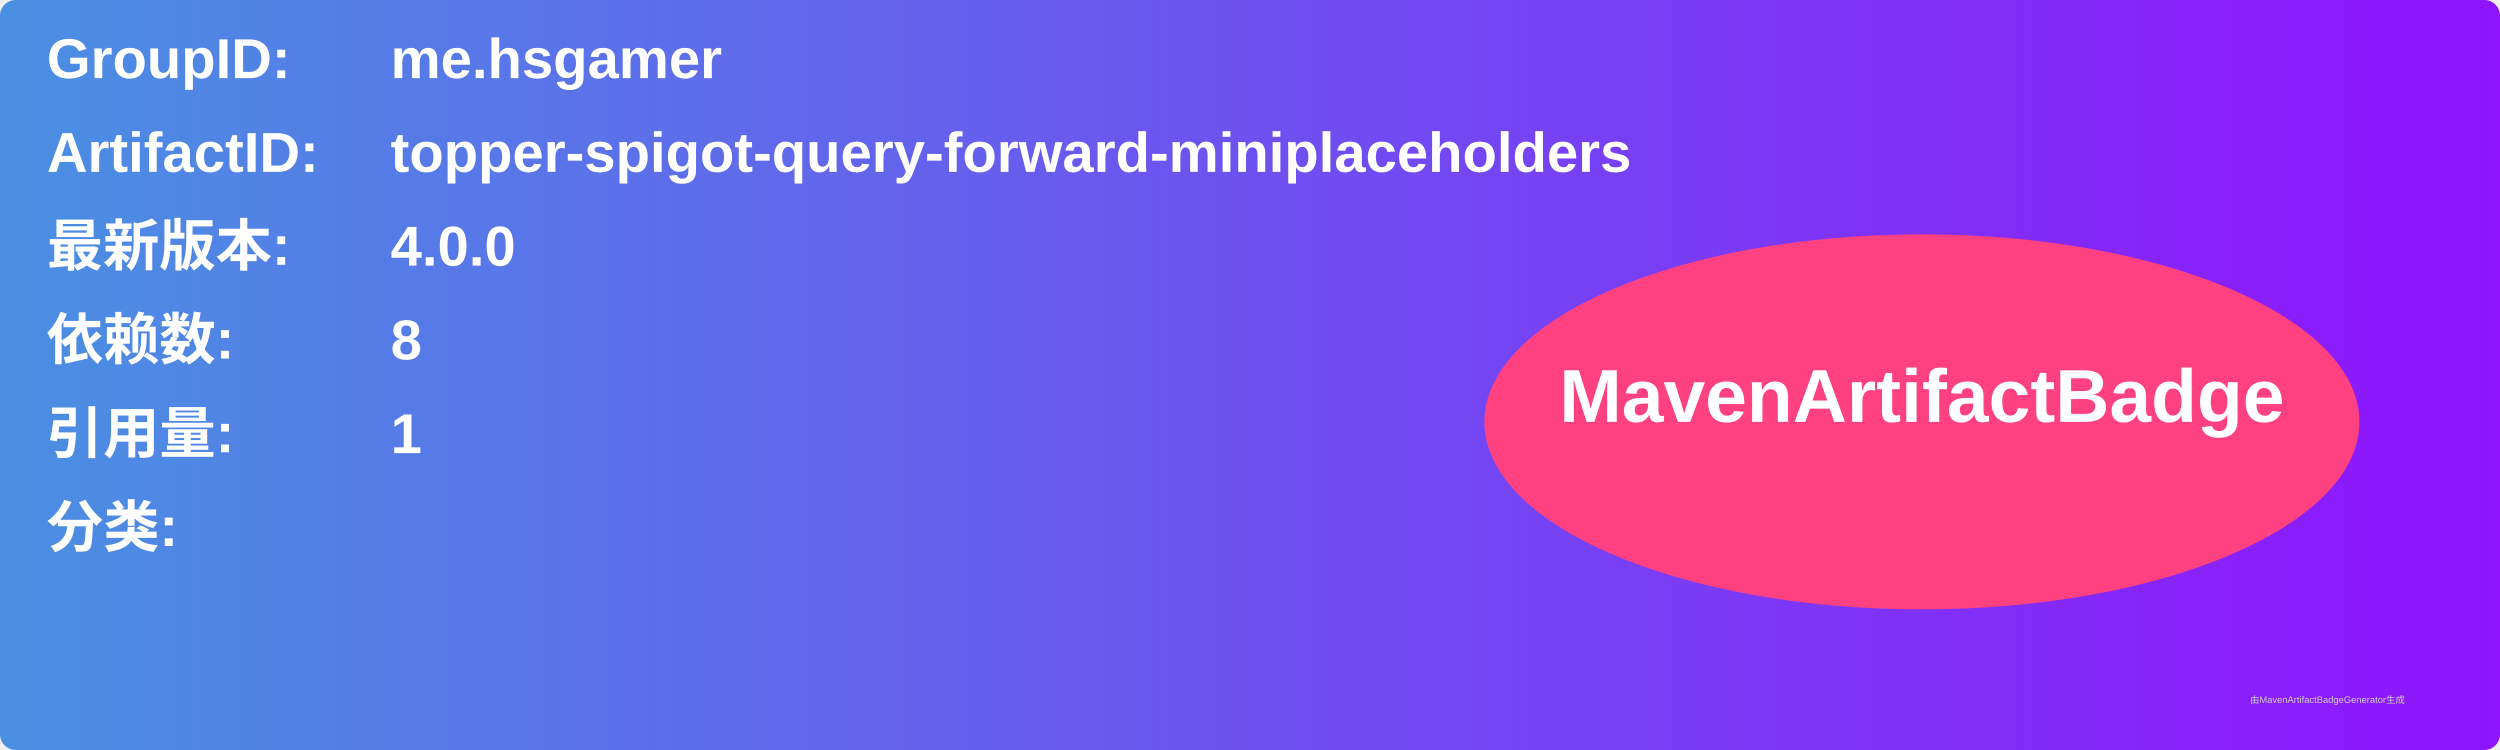
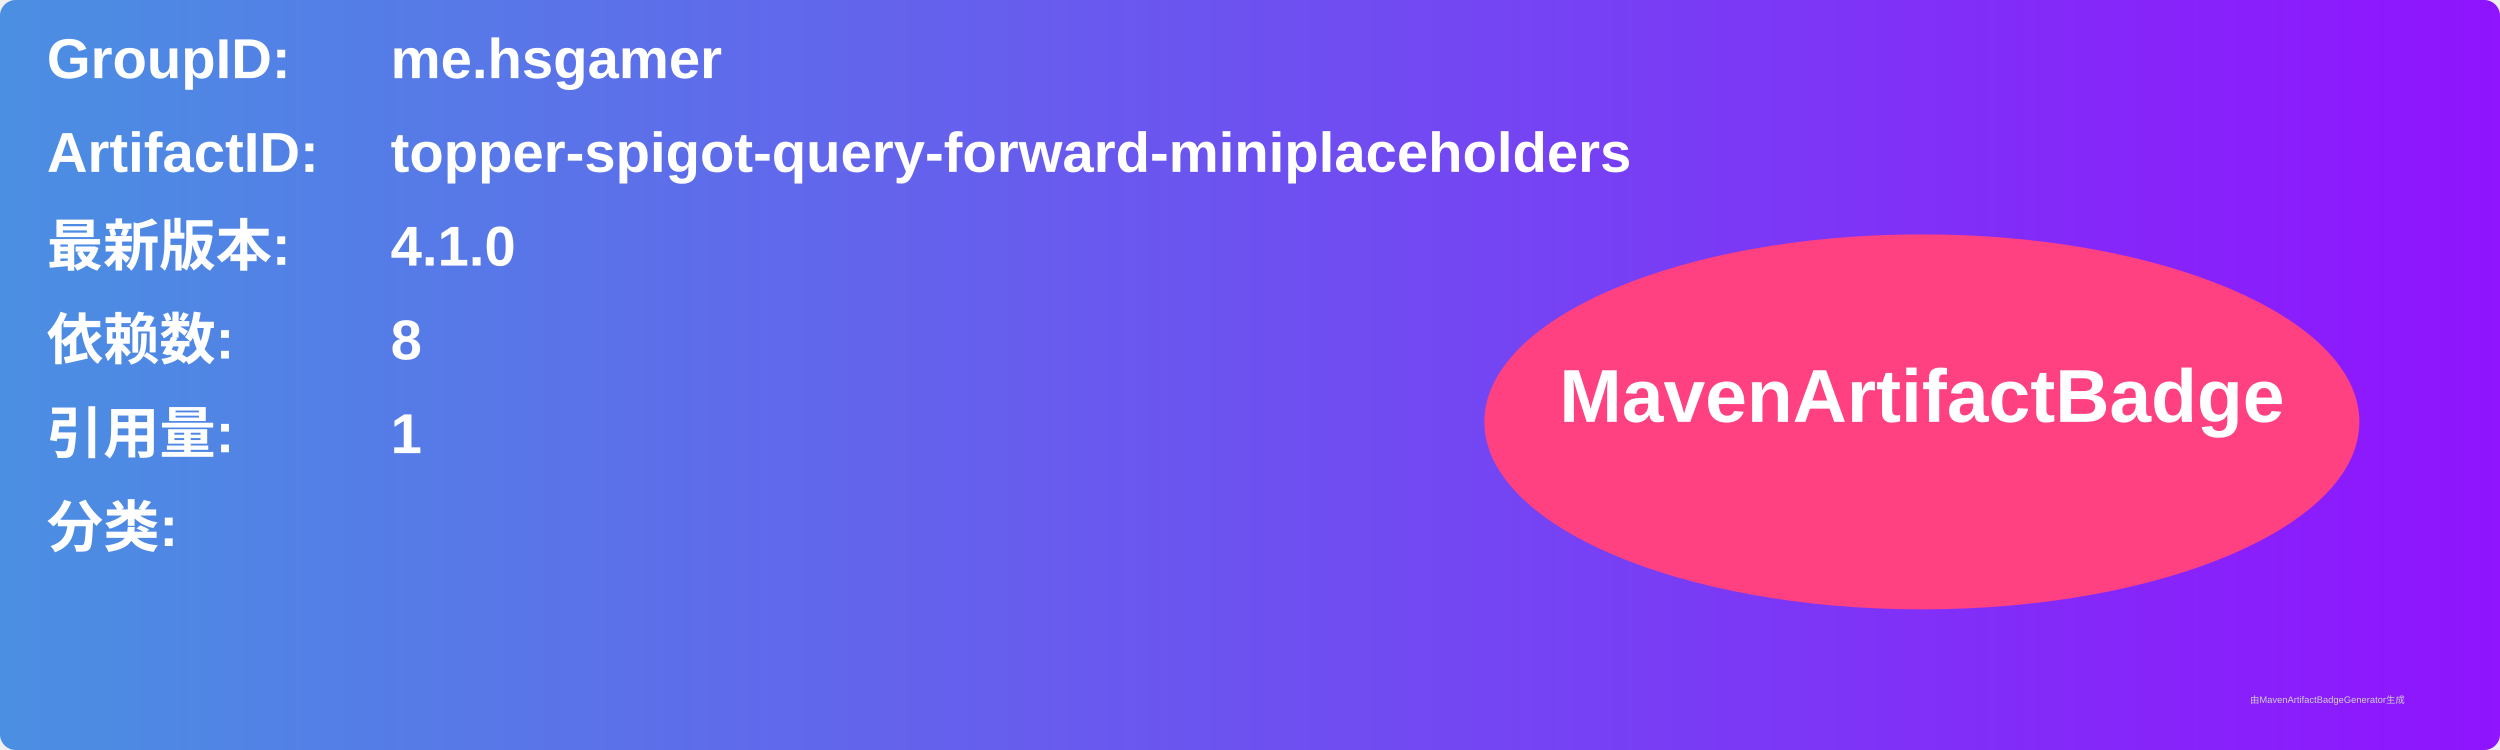
<svg xmlns="http://www.w3.org/2000/svg" width="800" height="240" viewBox="0 0 800 240">
  <linearGradient id="grad" x1="0%" y1="0%" x2="100%" y2="0%">
    <stop offset="0%" stop-color="#4a90e2" />
    <stop offset="100%" stop-color="#9013fe" />
  </linearGradient>
  <rect width="100%" height="100%" rx="5" ry="5" fill="url(#grad)" />
  <g transform="translate(15, 15)">
    <text x="0" y="10" font-family="Arial" font-size="18" fill="white" font-weight="bold" width="260">GroupID:</text>
    <text x="110" y="10" font-family="Arial" font-size="18" fill="white" font-weight="bold" width="460">me.hsgamer</text>
    <text x="0" y="40" font-family="Arial" font-size="18" fill="white" font-weight="bold" width="260">ArtifactID:</text>
    <text x="110" y="40" font-family="Arial" font-size="18" fill="white" font-weight="bold" width="460">topper-spigot-query-forward-miniplaceholders</text>
    <text x="0" y="70" font-family="Arial" font-size="18" fill="white" font-weight="bold">最新版本:</text>
    <text x="110" y="70" font-family="Arial" font-size="18" fill="white" font-weight="bold">
-       <tspan font-weight="bold">4.0.0</tspan>
+       <tspan font-weight="bold">4.1.0</tspan>
    </text>
    <text x="0" y="100" font-family="Arial" font-size="18" fill="white" font-weight="bold">依赖数: </text>
    <text x="110" y="100" font-family="Arial" font-size="18" fill="white">
      <tspan font-weight="bold">8</tspan>
    </text>
    <text x="0" y="130" font-family="Arial" font-size="18" fill="white" font-weight="bold">引用量: </text>
    <text x="110" y="130" font-family="Arial" font-size="18" fill="white">
      <tspan font-weight="bold">1</tspan>
    </text>
    <text x="0" y="160" font-family="Arial" font-size="18" fill="white" font-weight="bold">分类:</text>
    <text x="10" y="190" font-family="Arial" font-size="10" fill="white">
      <tspan font-weight="bold" />
    </text>
    <ellipse cx="600" cy="120" rx="140" ry="60" fill="#ff4081" />
    <text x="600" y="120" text-anchor="middle" font-family="Arial" font-size="24" fill="white" font-weight="bold">MavenArtifactBadge</text>
  </g>
  <text x="720" y="225" font-family="Arial" font-size="3" fill="#d0d0d0">由MavenArtifactBadgeGenerator生成</text>
</svg>
